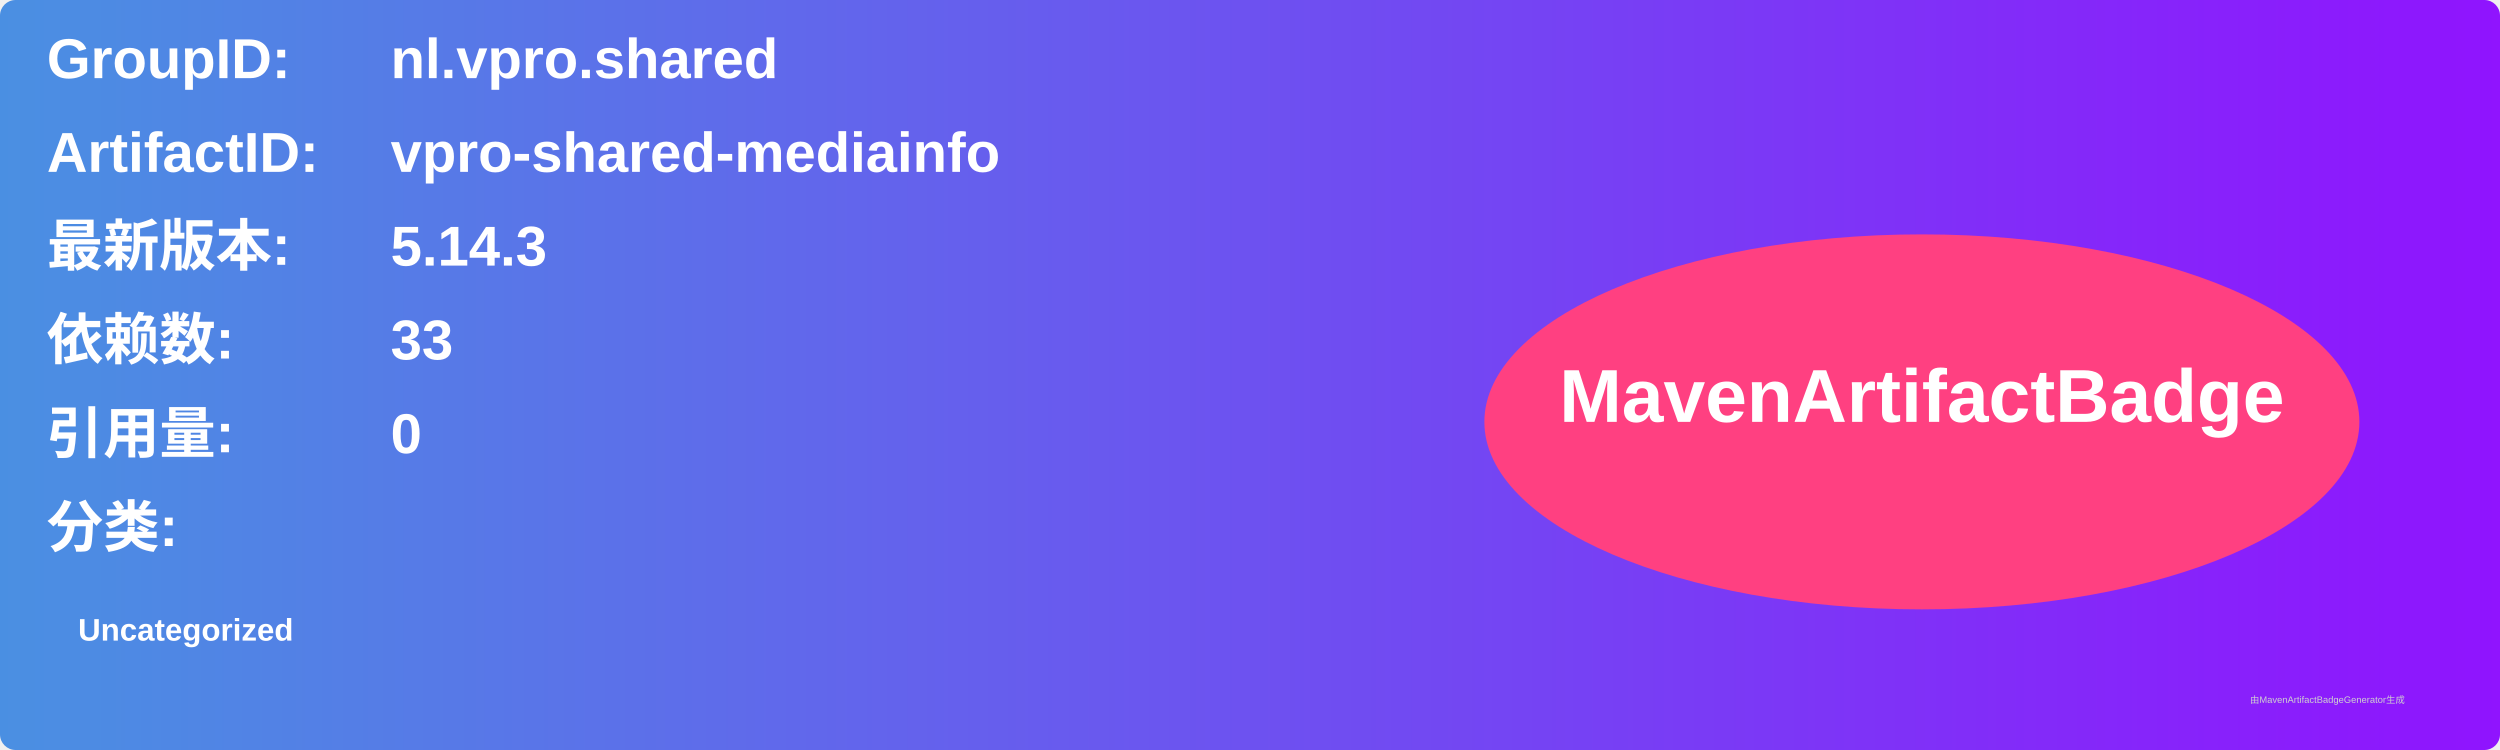
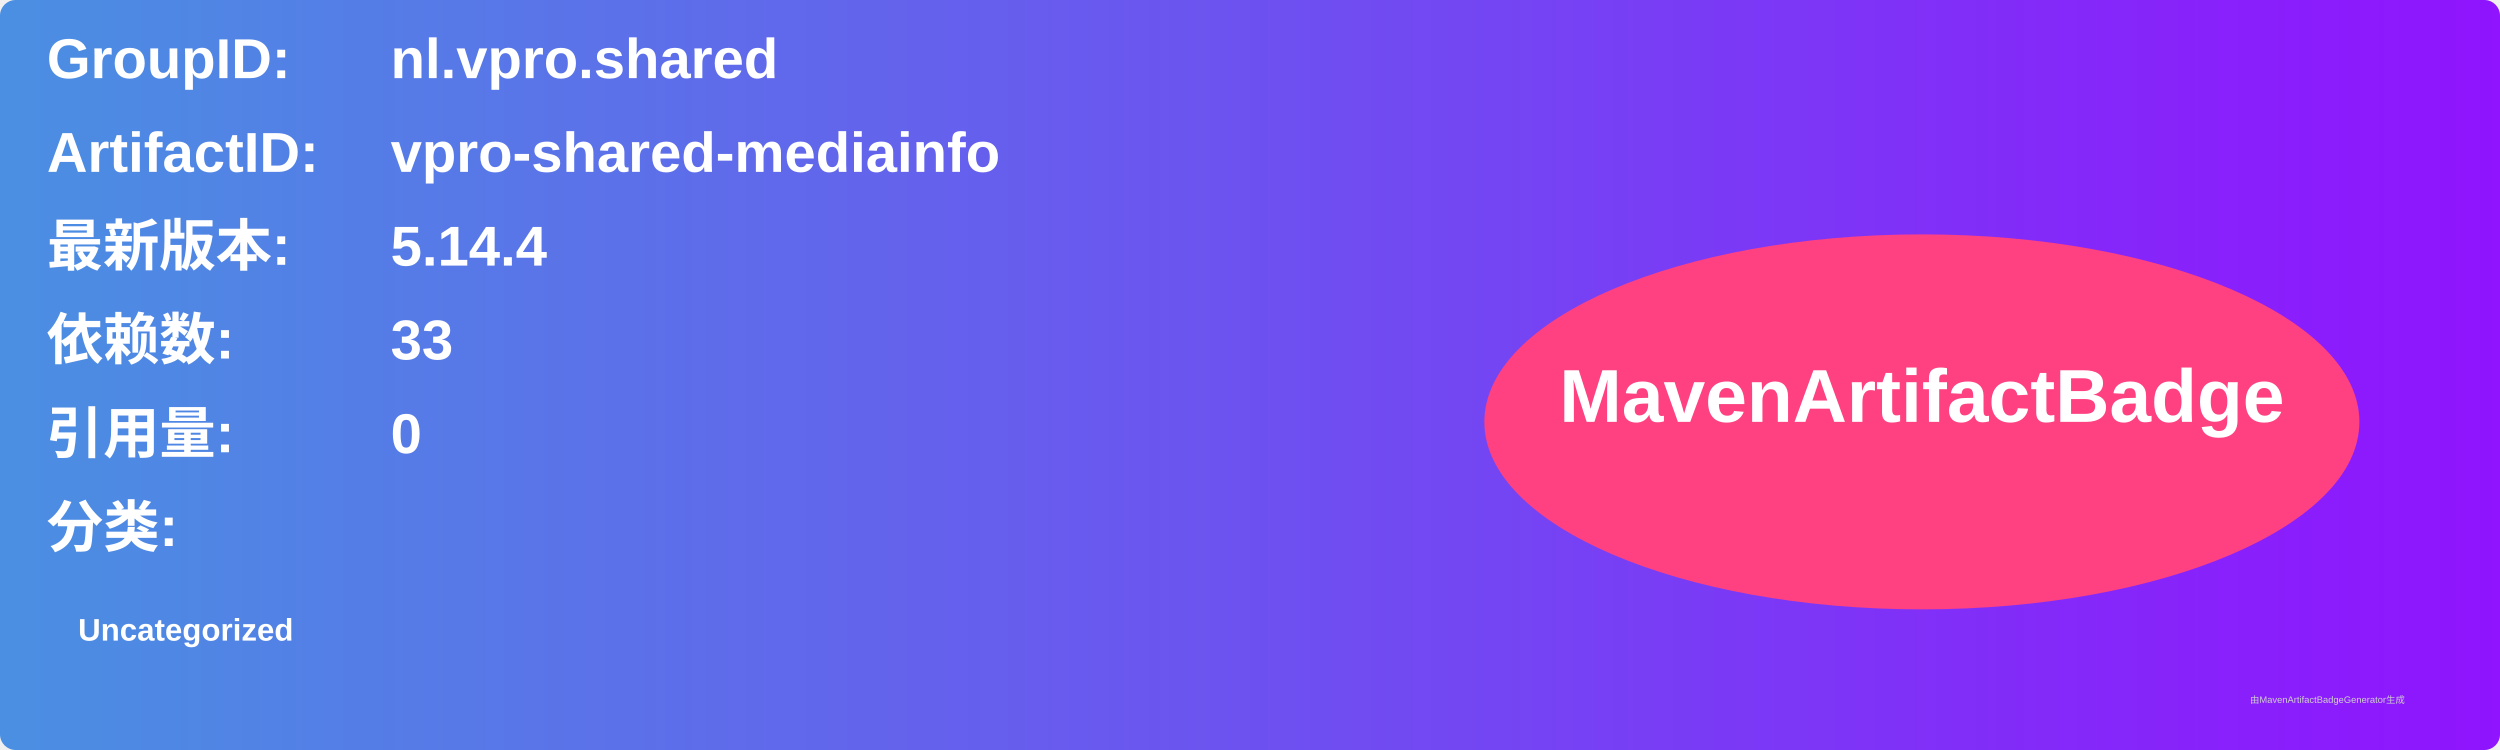
<svg xmlns="http://www.w3.org/2000/svg" width="800" height="240" viewBox="0 0 800 240">
  <linearGradient id="grad" x1="0%" y1="0%" x2="100%" y2="0%">
    <stop offset="0%" stop-color="#4a90e2" />
    <stop offset="100%" stop-color="#9013fe" />
  </linearGradient>
  <rect width="100%" height="100%" rx="5" ry="5" fill="url(#grad)" />
  <g transform="translate(15, 15)">
    <text x="0" y="10" font-family="Arial" font-size="18" fill="white" font-weight="bold" width="260">GroupID:</text>
    <text x="110" y="10" font-family="Arial" font-size="18" fill="white" font-weight="bold" width="460">nl.vpro.shared</text>
    <text x="0" y="40" font-family="Arial" font-size="18" fill="white" font-weight="bold" width="260">ArtifactID:</text>
    <text x="110" y="40" font-family="Arial" font-size="18" fill="white" font-weight="bold" width="460">vpro-shared-mediainfo</text>
    <text x="0" y="70" font-family="Arial" font-size="18" fill="white" font-weight="bold">最新版本:</text>
    <text x="110" y="70" font-family="Arial" font-size="18" fill="white" font-weight="bold">
-       <tspan font-weight="bold">5.14.3</tspan>
+       <tspan font-weight="bold">5.14.4</tspan>
    </text>
    <text x="0" y="100" font-family="Arial" font-size="18" fill="white" font-weight="bold">依赖数: </text>
    <text x="110" y="100" font-family="Arial" font-size="18" fill="white">
      <tspan font-weight="bold">33</tspan>
    </text>
    <text x="0" y="130" font-family="Arial" font-size="18" fill="white" font-weight="bold">引用量: </text>
    <text x="110" y="130" font-family="Arial" font-size="18" fill="white">
      <tspan font-weight="bold">0</tspan>
    </text>
    <text x="0" y="160" font-family="Arial" font-size="18" fill="white" font-weight="bold">分类:</text>
    <text x="10" y="190" font-family="Arial" font-size="10" fill="white">
      <tspan font-weight="bold">Uncategorized</tspan>
    </text>
    <ellipse cx="600" cy="120" rx="140" ry="60" fill="#ff4081" />
    <text x="600" y="120" text-anchor="middle" font-family="Arial" font-size="24" fill="white" font-weight="bold">MavenArtifactBadge</text>
  </g>
  <text x="720" y="225" font-family="Arial" font-size="3" fill="#d0d0d0">由MavenArtifactBadgeGenerator生成</text>
</svg>
